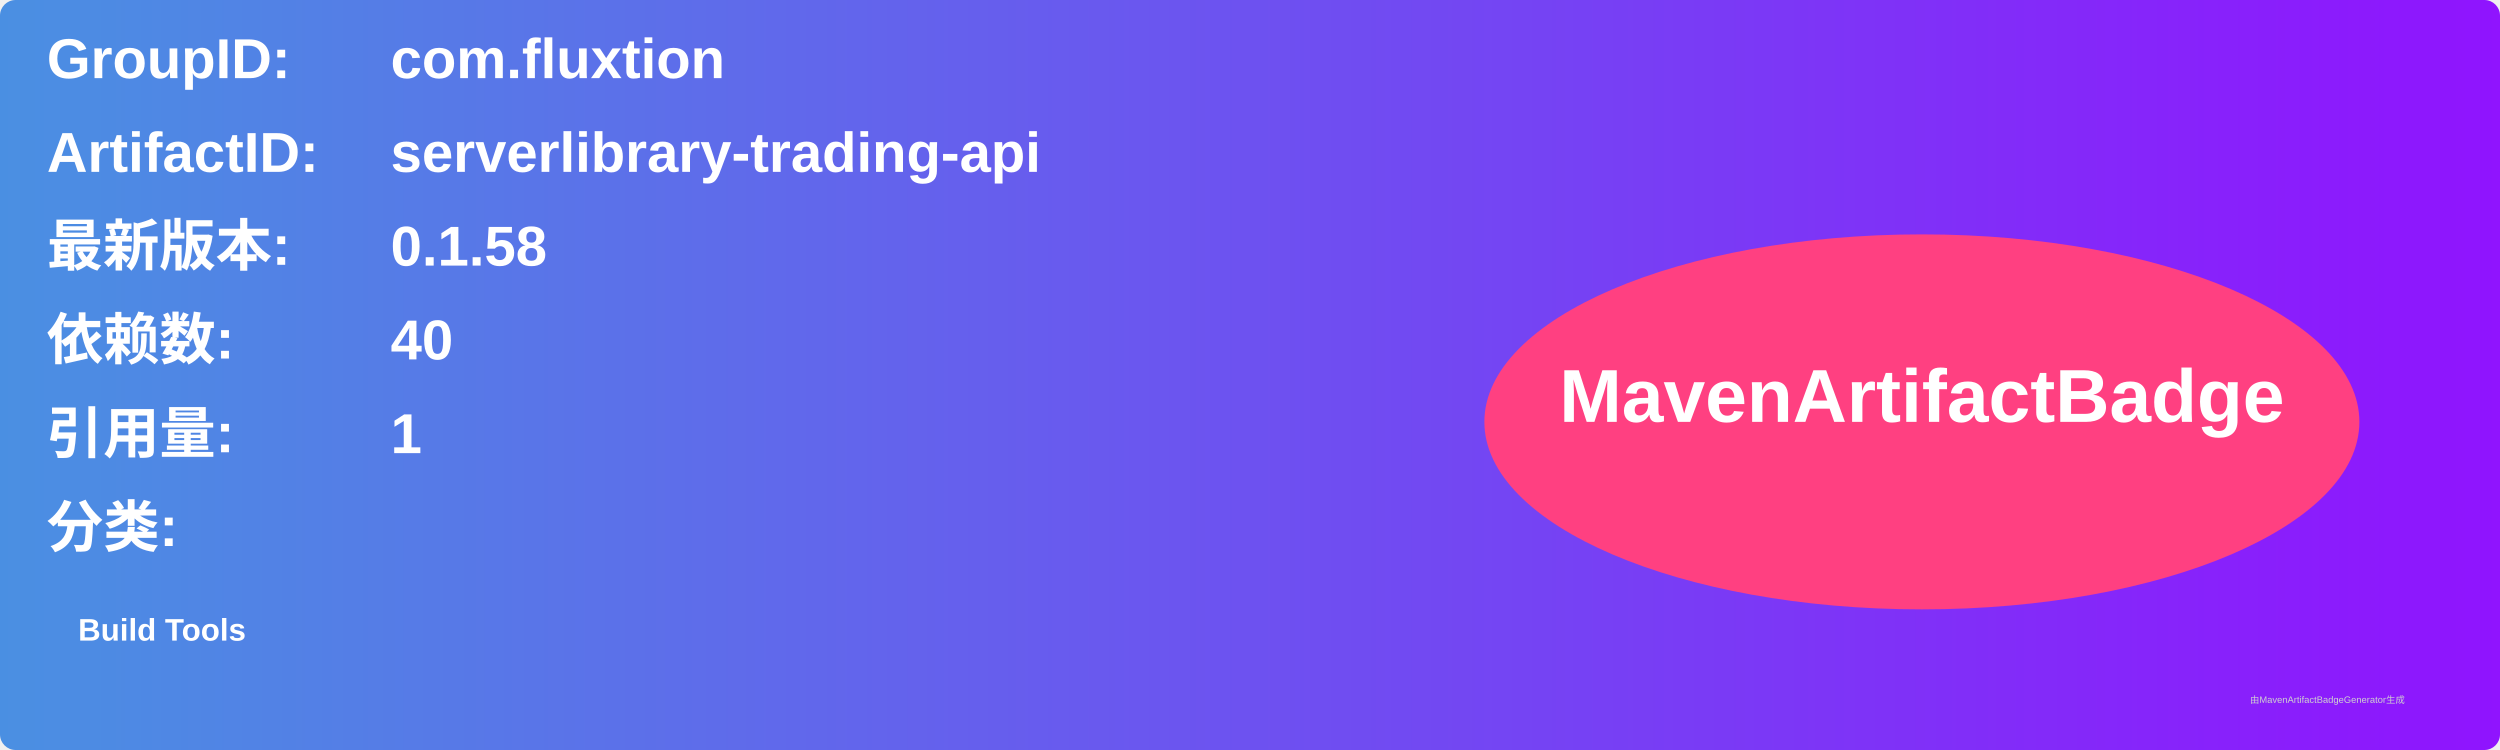
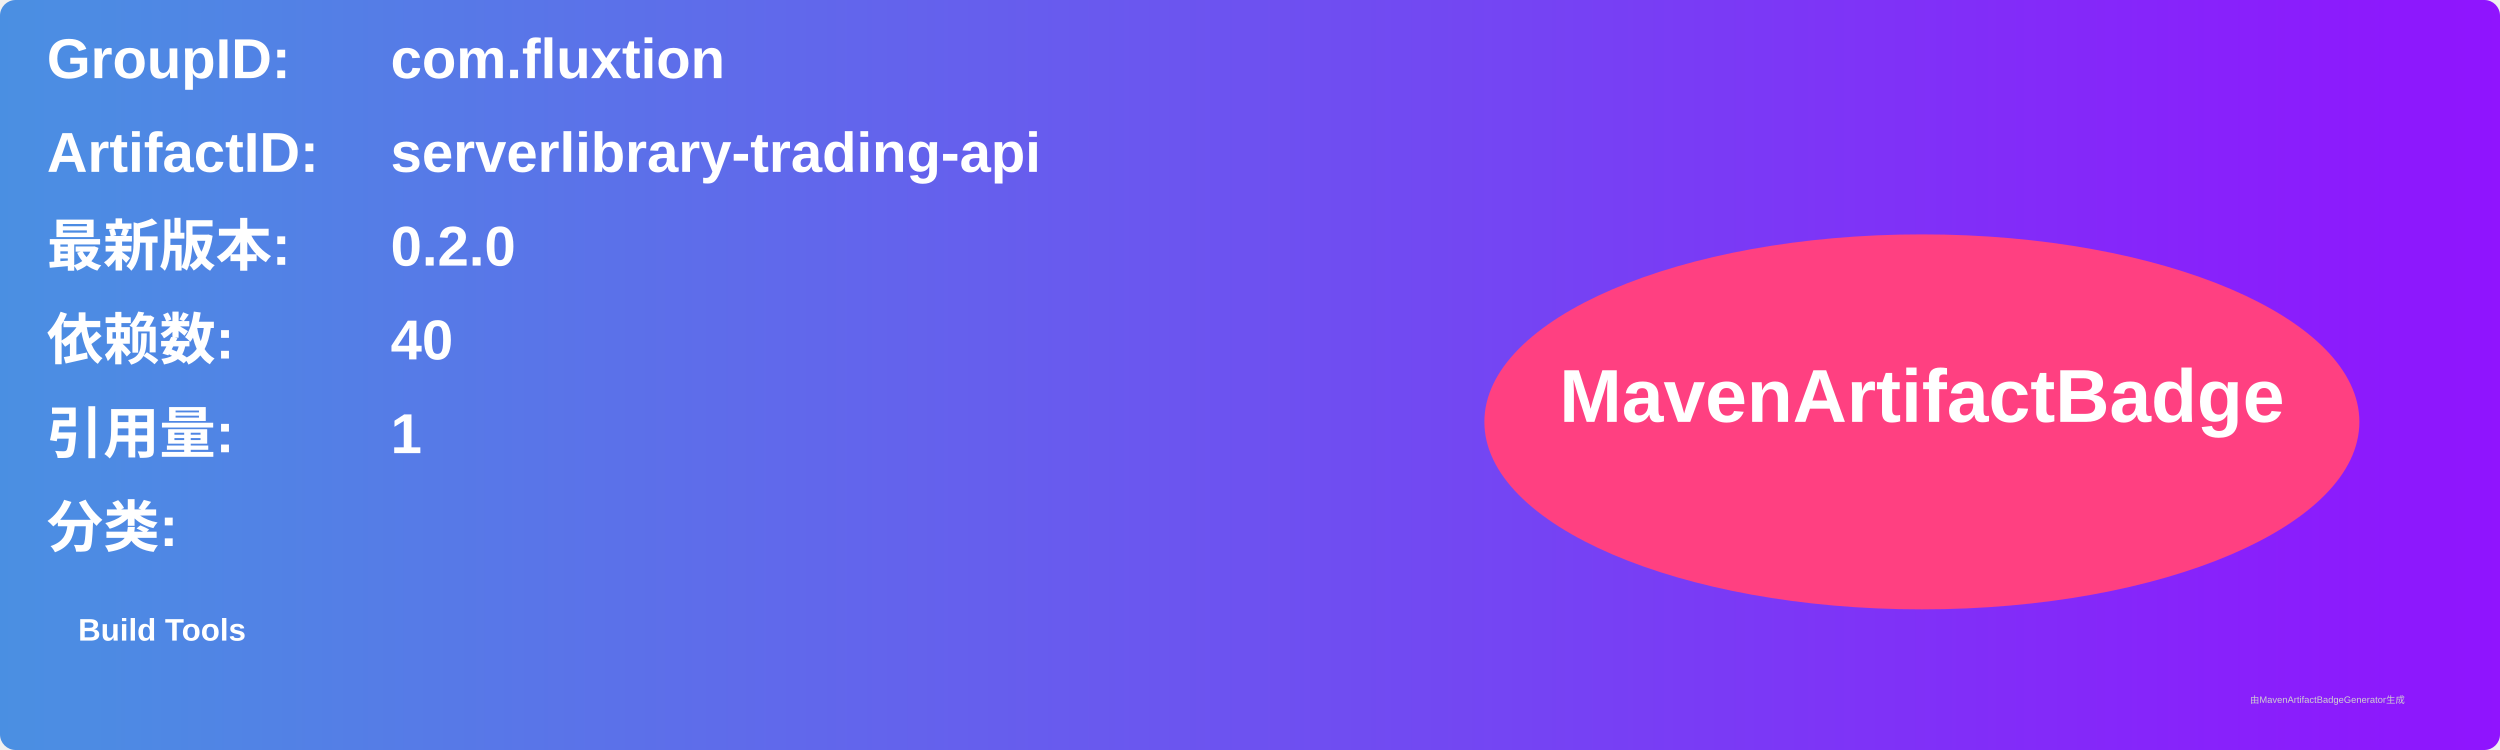
<svg xmlns="http://www.w3.org/2000/svg" width="800" height="240" viewBox="0 0 800 240">
  <linearGradient id="grad" x1="0%" y1="0%" x2="100%" y2="0%">
    <stop offset="0%" stop-color="#4a90e2" />
    <stop offset="100%" stop-color="#9013fe" />
  </linearGradient>
  <rect width="100%" height="100%" rx="5" ry="5" fill="url(#grad)" />
  <g transform="translate(15, 15)">
    <text x="0" y="10" font-family="Arial" font-size="18" fill="white" font-weight="bold" width="260">GroupID:</text>
    <text x="110" y="10" font-family="Arial" font-size="18" fill="white" font-weight="bold" width="460">com.fluxtion</text>
    <text x="0" y="40" font-family="Arial" font-size="18" fill="white" font-weight="bold" width="260">ArtifactID:</text>
    <text x="110" y="40" font-family="Arial" font-size="18" fill="white" font-weight="bold" width="460">serverlibrary-trading-api</text>
    <text x="0" y="70" font-family="Arial" font-size="18" fill="white" font-weight="bold">最新版本:</text>
    <text x="110" y="70" font-family="Arial" font-size="18" fill="white" font-weight="bold">
-       <tspan font-weight="bold">0.1.58</tspan>
+       <tspan font-weight="bold">0.2.0</tspan>
    </text>
    <text x="0" y="100" font-family="Arial" font-size="18" fill="white" font-weight="bold">依赖数: </text>
    <text x="110" y="100" font-family="Arial" font-size="18" fill="white">
      <tspan font-weight="bold">40</tspan>
    </text>
    <text x="0" y="130" font-family="Arial" font-size="18" fill="white" font-weight="bold">引用量: </text>
    <text x="110" y="130" font-family="Arial" font-size="18" fill="white">
      <tspan font-weight="bold">1</tspan>
    </text>
    <text x="0" y="160" font-family="Arial" font-size="18" fill="white" font-weight="bold">分类:</text>
    <text x="10" y="190" font-family="Arial" font-size="10" fill="white">
      <tspan font-weight="bold">Build Tools</tspan>
    </text>
    <ellipse cx="600" cy="120" rx="140" ry="60" fill="#ff4081" />
    <text x="600" y="120" text-anchor="middle" font-family="Arial" font-size="24" fill="white" font-weight="bold">MavenArtifactBadge</text>
  </g>
  <text x="720" y="225" font-family="Arial" font-size="3" fill="#d0d0d0">由MavenArtifactBadgeGenerator生成</text>
</svg>
